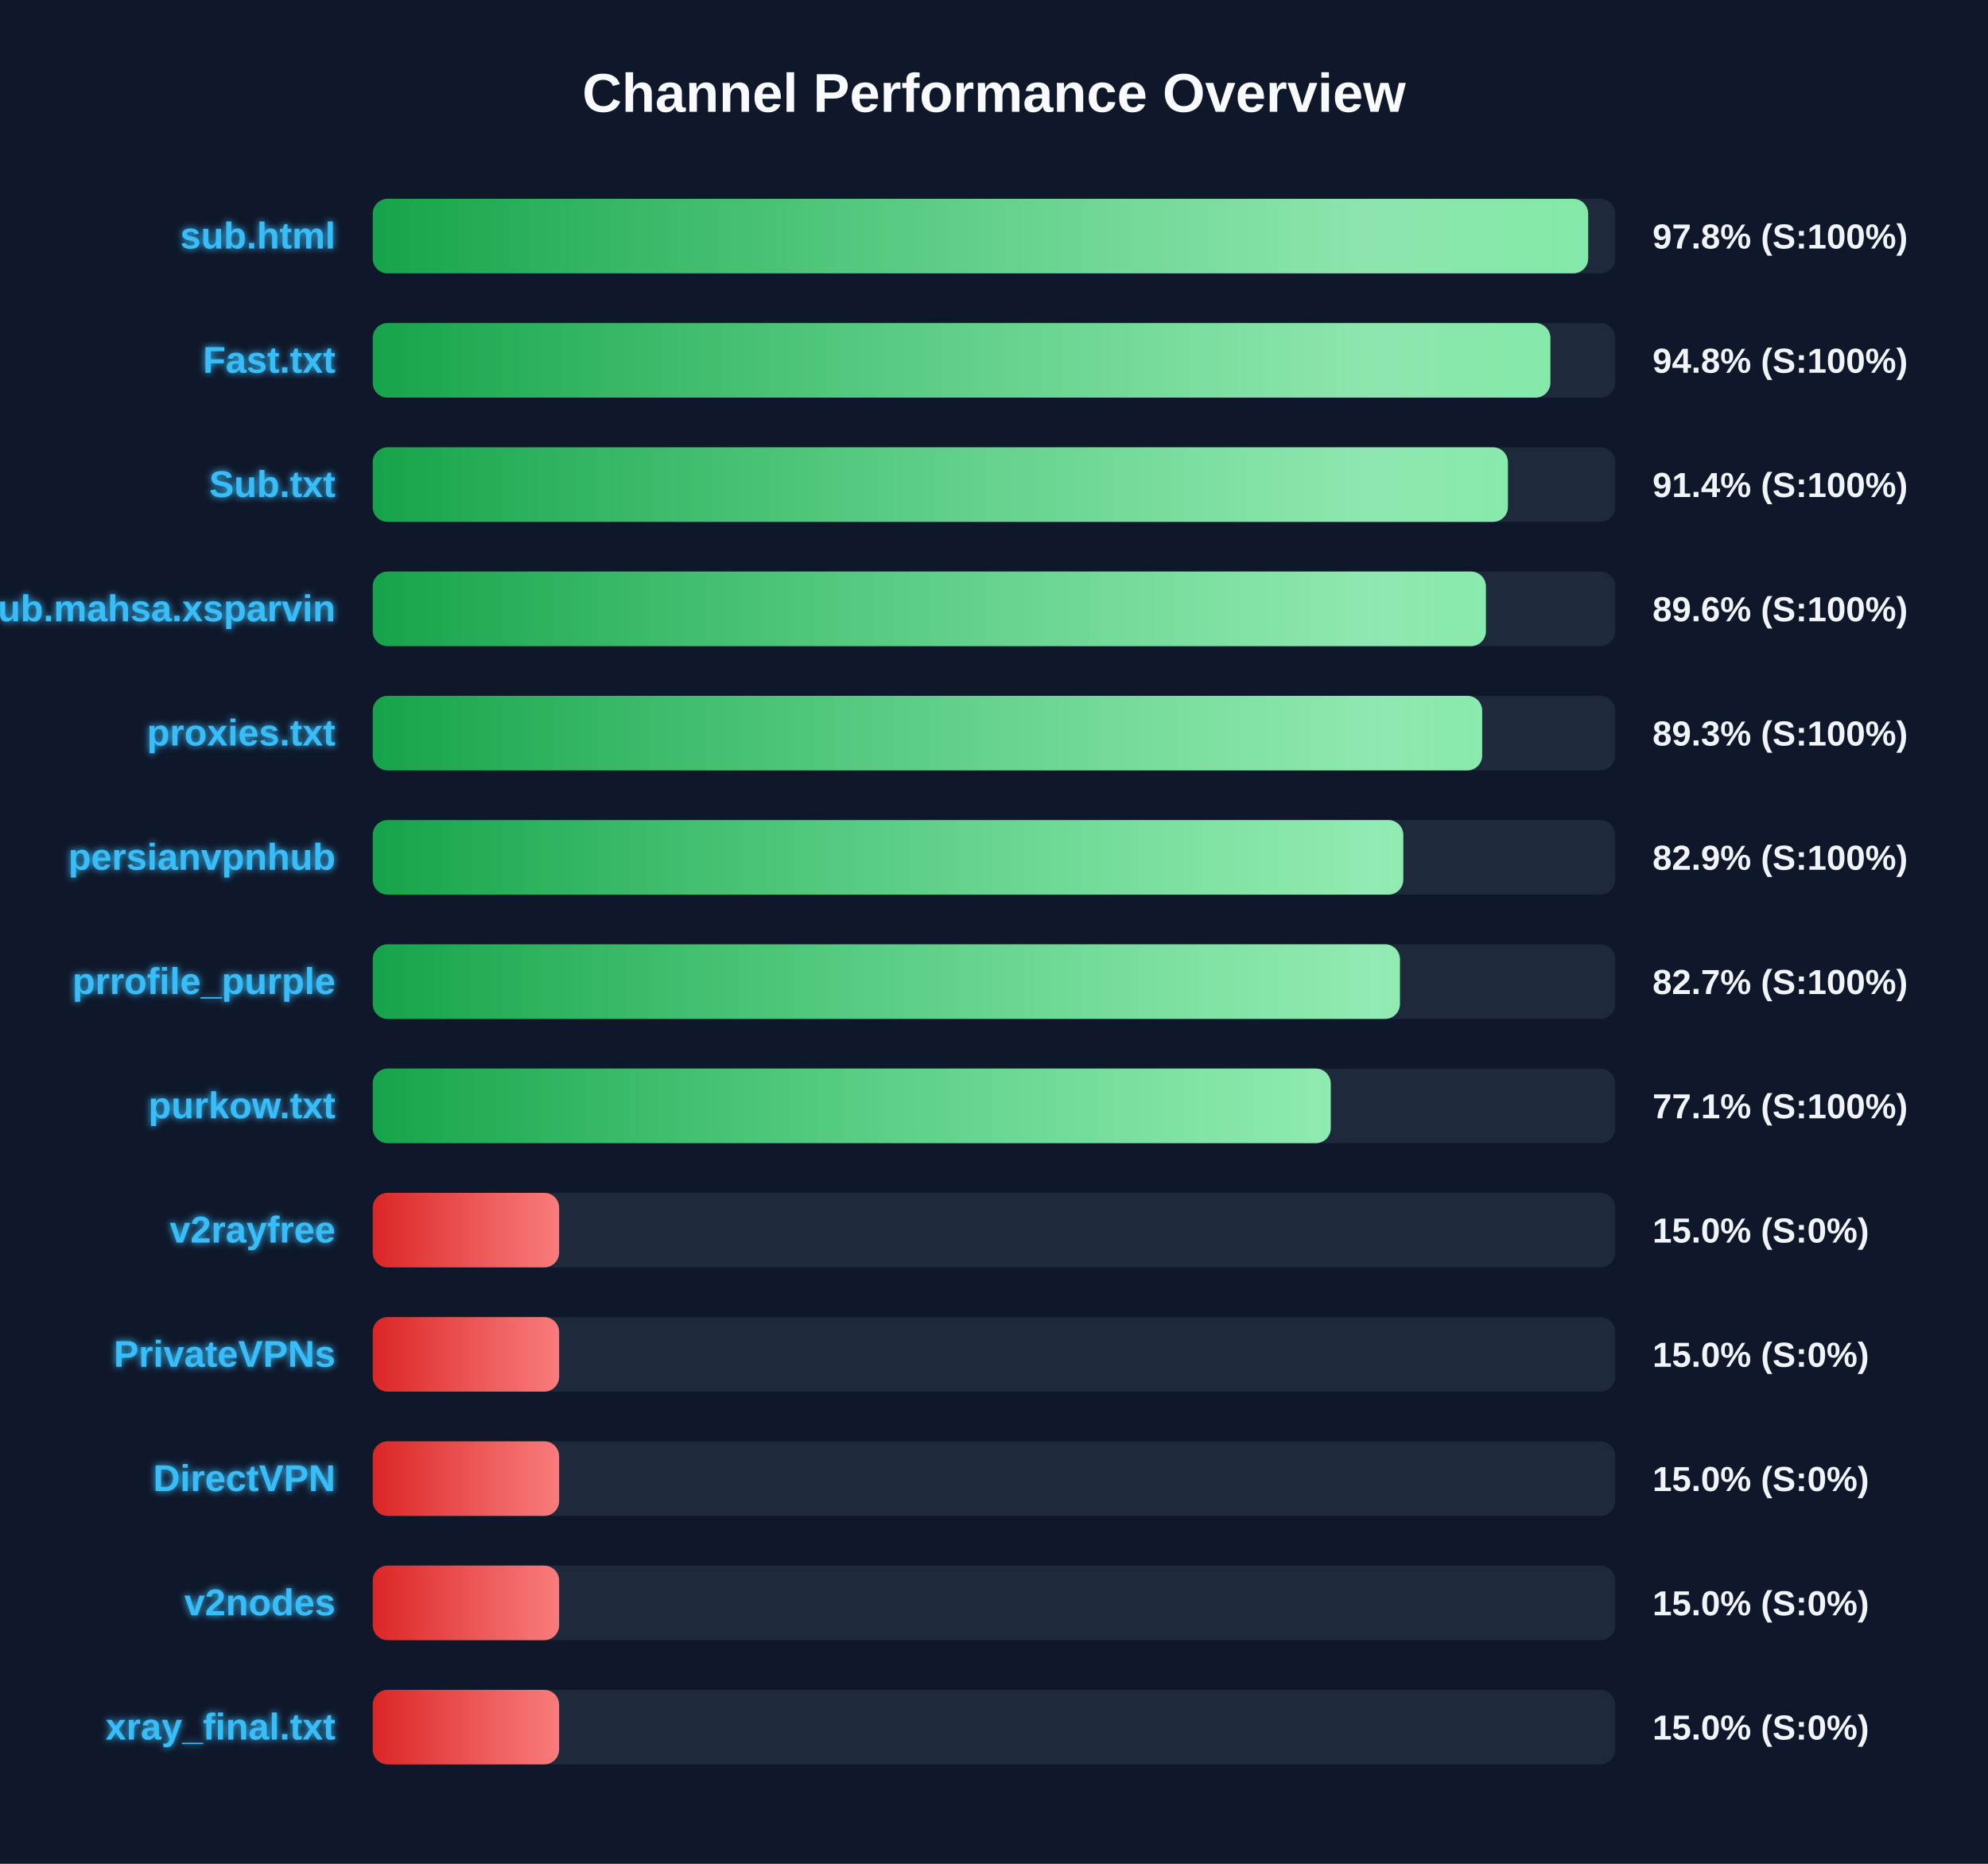
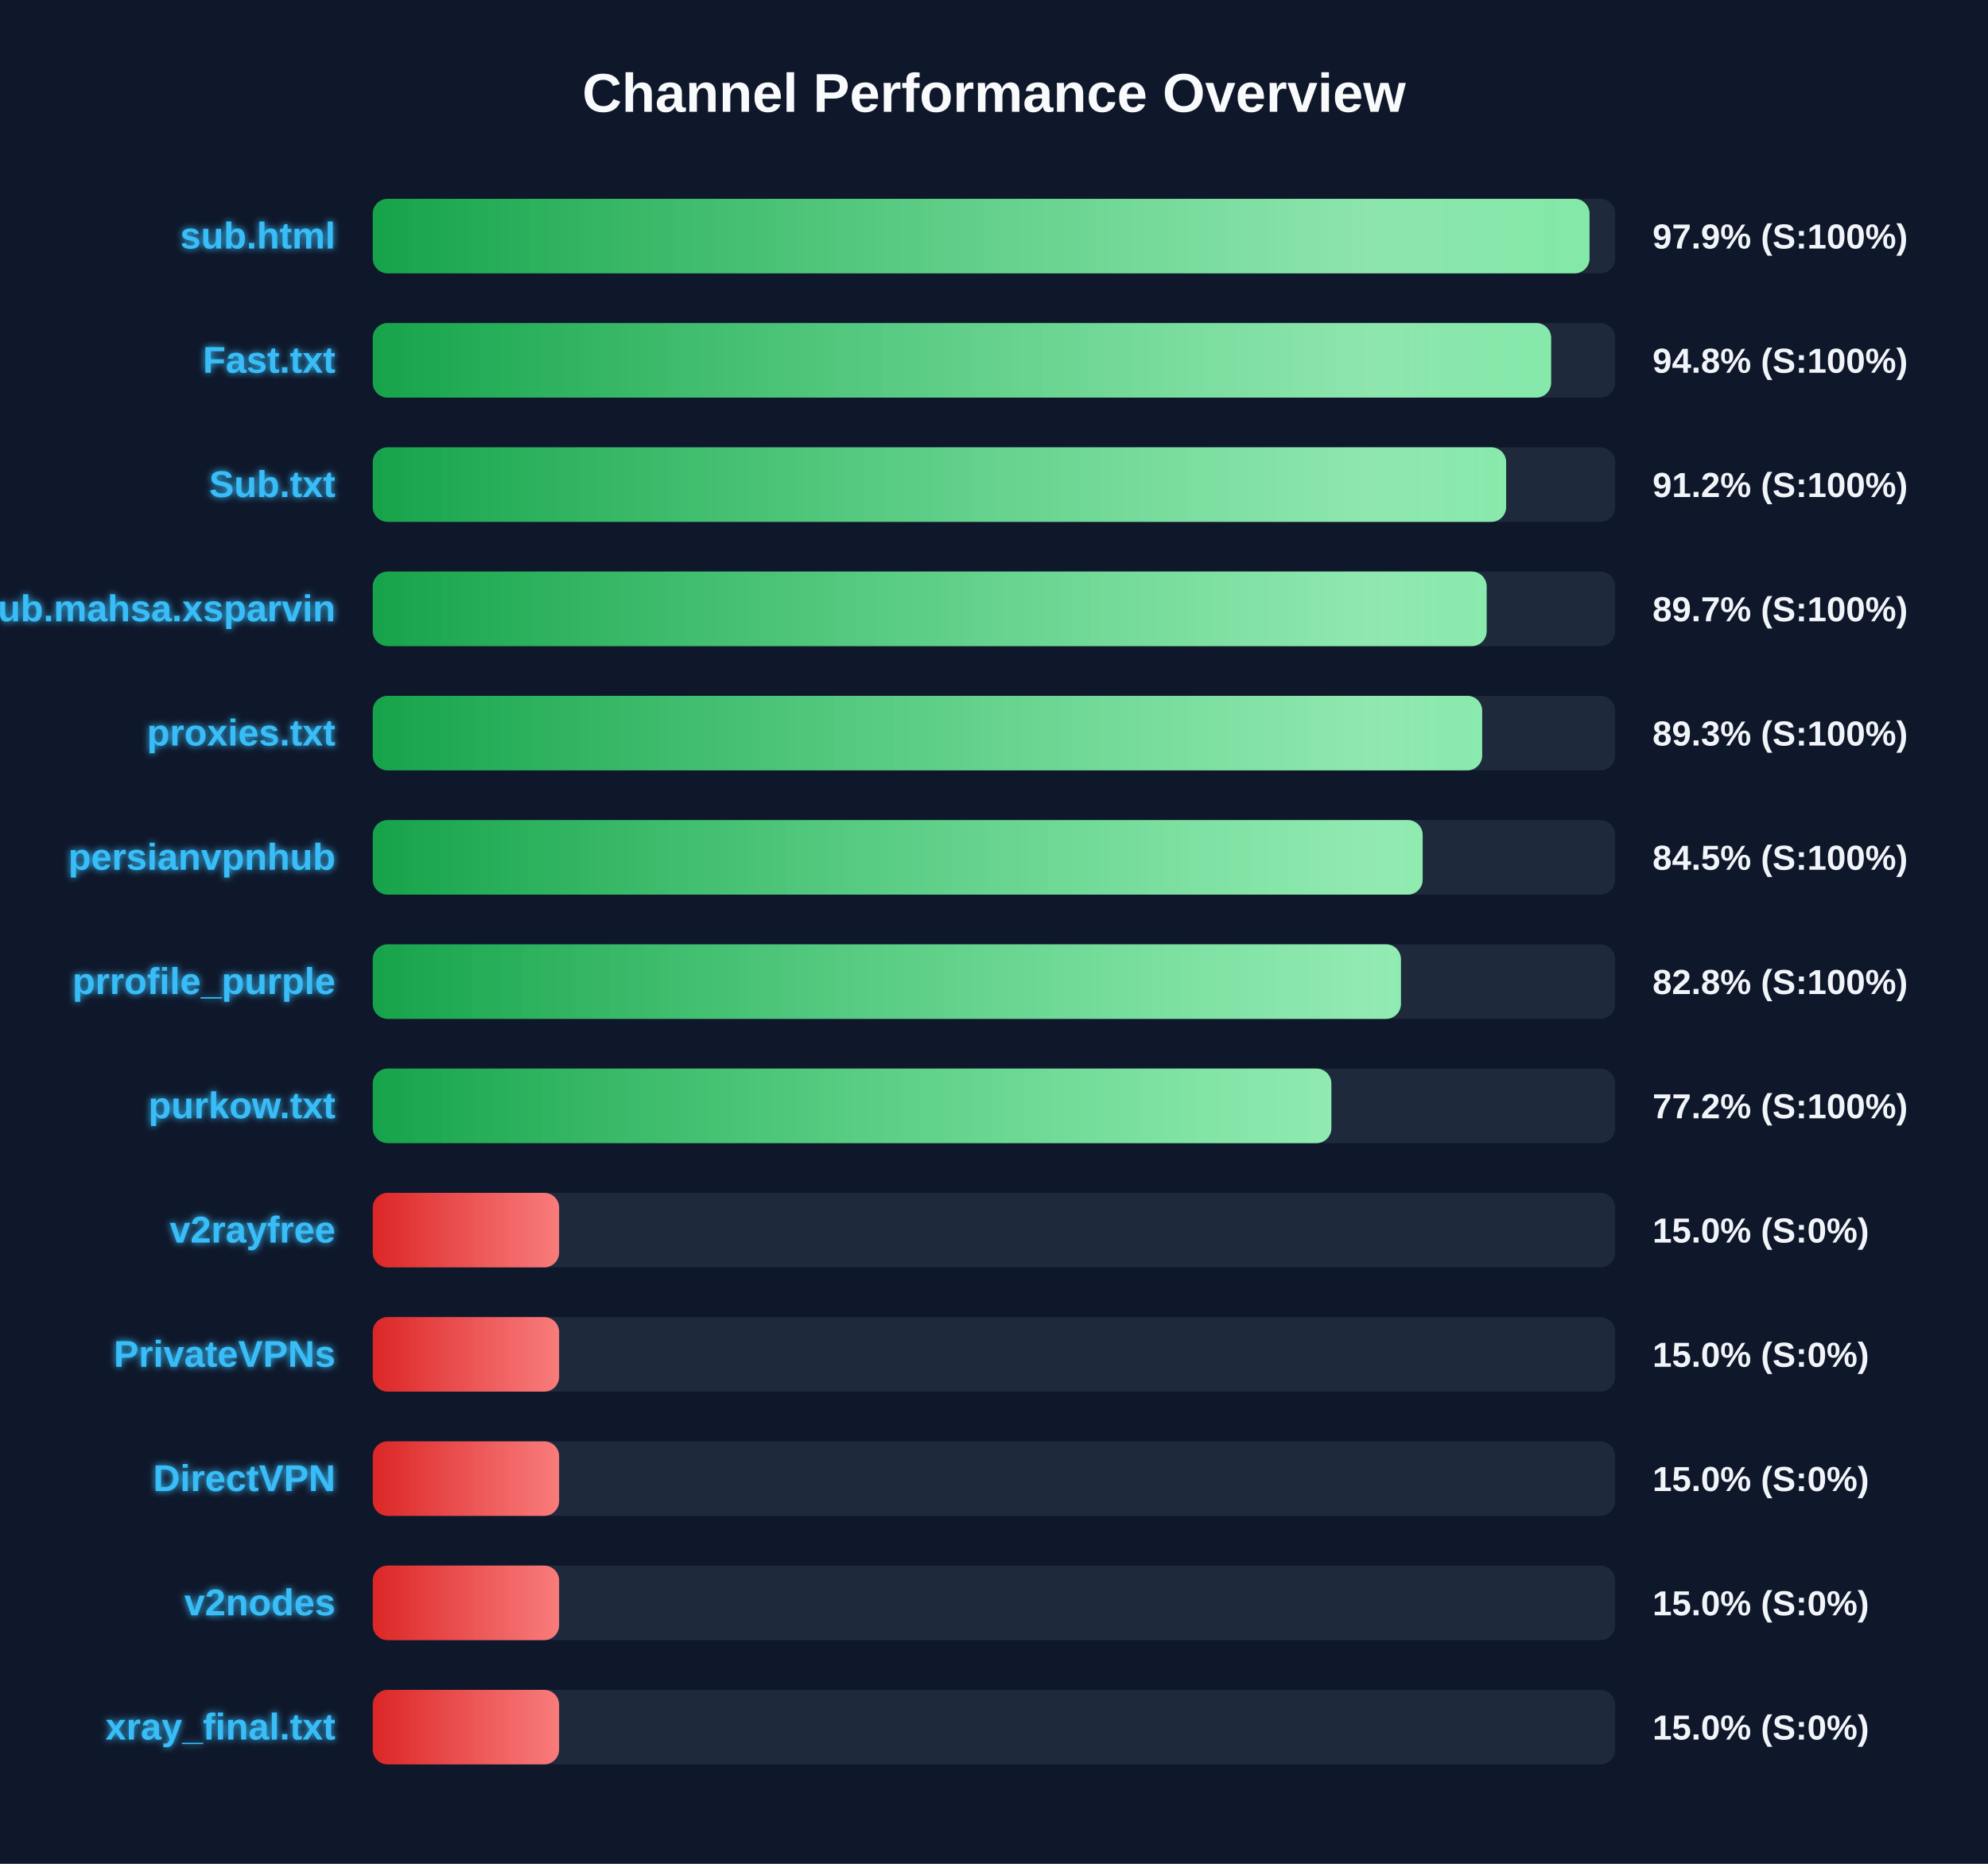
<svg xmlns="http://www.w3.org/2000/svg" width="800" height="750" version="1.1">
  <defs>
    <linearGradient id="grad-green" x1="0%" y1="0%" x2="100%" y2="0%">
      <stop offset="0%" stop-color="#16a34a" />
      <stop offset="100%" stop-color="#4ade80" />
    </linearGradient>
    <linearGradient id="grad-yellow" x1="0%" y1="0%" x2="100%" y2="0%">
      <stop offset="0%" stop-color="#ca8a04" />
      <stop offset="100%" stop-color="#fde047" />
    </linearGradient>
    <linearGradient id="grad-red" x1="0%" y1="0%" x2="100%" y2="0%">
      <stop offset="0%" stop-color="#dc2626" />
      <stop offset="100%" stop-color="#f87171" />
    </linearGradient>
    <linearGradient id="shimmer" x1="0%" y1="0%" x2="100%" y2="0%">
      <stop offset="0%" stop-color="rgba(255,255,255,0)" />
      <stop offset="50%" stop-color="rgba(255,255,255,0.4)" />
      <stop offset="100%" stop-color="rgba(255,255,255,0)" />
    </linearGradient>
    <filter id="glow" x="-20%" y="-20%" width="140%" height="140%">
      <feGaussianBlur stdDeviation="1.5" result="blur" />
      <feComposite in="SourceGraphic" in2="blur" operator="over" />
    </filter>
  </defs>
  <style>
        .bg-rect { fill: #0f172a; }
        .title { font: bold 22px 'Segoe UI', Arial, sans-serif; fill: #f8fafc; }
        .row { font: bold 15px 'Segoe UI', Arial, sans-serif; fill: #38bdf8; filter: url(#glow); }
        .score { font: bold 14px 'Segoe UI', Arial, sans-serif; fill: #f1f5f9; }
        @keyframes shimmer-anim {
            0% { transform: translateX(-100%); }
            100% { transform: translateX(200%); }
        }
        .shimmer-rect {
            animation: shimmer-anim 2.5s infinite linear;
        }
    </style>
  <rect width="100%" height="100%" class="bg-rect" />
  <text x="400" y="45" text-anchor="middle" class="title">Channel Performance Overview</text>
  <rect x="150" y="80" width="500" height="30" fill="#1e293b" rx="6" />
  <clipPath id="clip-0">
-     <rect x="150" y="80" width="489.1" height="30" rx="6" />
+     <rect x="150" y="80" width="489.65" height="30" rx="6" />
  </clipPath>
-   <rect x="150" y="80" width="489.1" height="30" fill="url(#grad-green)" rx="6" />
+   <rect x="150" y="80" width="489.65" height="30" fill="url(#grad-green)" rx="6" />
  <g clip-path="url(#clip-0)">
    <rect x="150" y="80" width="100%" height="30" fill="url(#shimmer)" class="shimmer-rect" />
  </g>
  <text x="135" y="100" text-anchor="end" class="row">sub.html</text>
-   <text x="665" y="100" text-anchor="start" class="score">97.8% (S:100%)</text>
+   <text x="665" y="100" text-anchor="start" class="score">97.9% (S:100%)</text>
  <rect x="150" y="130" width="500" height="30" fill="#1e293b" rx="6" />
  <clipPath id="clip-1">
-     <rect x="150" y="130" width="473.9" height="30" rx="6" />
+     <rect x="150" y="130" width="474.2" height="30" rx="6" />
  </clipPath>
-   <rect x="150" y="130" width="473.9" height="30" fill="url(#grad-green)" rx="6" />
+   <rect x="150" y="130" width="474.2" height="30" fill="url(#grad-green)" rx="6" />
  <g clip-path="url(#clip-1)">
    <rect x="150" y="130" width="100%" height="30" fill="url(#shimmer)" class="shimmer-rect" />
  </g>
  <text x="135" y="150" text-anchor="end" class="row">Fast.txt</text>
  <text x="665" y="150" text-anchor="start" class="score">94.8% (S:100%)</text>
  <rect x="150" y="180" width="500" height="30" fill="#1e293b" rx="6" />
  <clipPath id="clip-2">
-     <rect x="150" y="180" width="456.8" height="30" rx="6" />
+     <rect x="150" y="180" width="456.1" height="30" rx="6" />
  </clipPath>
-   <rect x="150" y="180" width="456.8" height="30" fill="url(#grad-green)" rx="6" />
+   <rect x="150" y="180" width="456.1" height="30" fill="url(#grad-green)" rx="6" />
  <g clip-path="url(#clip-2)">
    <rect x="150" y="180" width="100%" height="30" fill="url(#shimmer)" class="shimmer-rect" />
  </g>
  <text x="135" y="200" text-anchor="end" class="row">Sub.txt</text>
-   <text x="665" y="200" text-anchor="start" class="score">91.4% (S:100%)</text>
+   <text x="665" y="200" text-anchor="start" class="score">91.2% (S:100%)</text>
  <rect x="150" y="230" width="500" height="30" fill="#1e293b" rx="6" />
  <clipPath id="clip-3">
-     <rect x="150" y="230" width="447.95" height="30" rx="6" />
+     <rect x="150" y="230" width="448.25" height="30" rx="6" />
  </clipPath>
-   <rect x="150" y="230" width="447.95" height="30" fill="url(#grad-green)" rx="6" />
+   <rect x="150" y="230" width="448.25" height="30" fill="url(#grad-green)" rx="6" />
  <g clip-path="url(#clip-3)">
    <rect x="150" y="230" width="100%" height="30" fill="url(#shimmer)" class="shimmer-rect" />
  </g>
  <text x="135" y="250" text-anchor="end" class="row">Sub.mahsa.xsparvin</text>
-   <text x="665" y="250" text-anchor="start" class="score">89.6% (S:100%)</text>
+   <text x="665" y="250" text-anchor="start" class="score">89.7% (S:100%)</text>
  <rect x="150" y="280" width="500" height="30" fill="#1e293b" rx="6" />
  <clipPath id="clip-4">
    <rect x="150" y="280" width="446.45" height="30" rx="6" />
  </clipPath>
  <rect x="150" y="280" width="446.45" height="30" fill="url(#grad-green)" rx="6" />
  <g clip-path="url(#clip-4)">
    <rect x="150" y="280" width="100%" height="30" fill="url(#shimmer)" class="shimmer-rect" />
  </g>
  <text x="135" y="300" text-anchor="end" class="row">proxies.txt</text>
  <text x="665" y="300" text-anchor="start" class="score">89.3% (S:100%)</text>
  <rect x="150" y="330" width="500" height="30" fill="#1e293b" rx="6" />
  <clipPath id="clip-5">
-     <rect x="150" y="330" width="414.7" height="30" rx="6" />
+     <rect x="150" y="330" width="422.5" height="30" rx="6" />
  </clipPath>
-   <rect x="150" y="330" width="414.7" height="30" fill="url(#grad-green)" rx="6" />
+   <rect x="150" y="330" width="422.5" height="30" fill="url(#grad-green)" rx="6" />
  <g clip-path="url(#clip-5)">
    <rect x="150" y="330" width="100%" height="30" fill="url(#shimmer)" class="shimmer-rect" />
  </g>
  <text x="135" y="350" text-anchor="end" class="row">persianvpnhub</text>
-   <text x="665" y="350" text-anchor="start" class="score">82.9% (S:100%)</text>
+   <text x="665" y="350" text-anchor="start" class="score">84.5% (S:100%)</text>
  <rect x="150" y="380" width="500" height="30" fill="#1e293b" rx="6" />
  <clipPath id="clip-6">
-     <rect x="150" y="380" width="413.35" height="30" rx="6" />
+     <rect x="150" y="380" width="413.75" height="30" rx="6" />
  </clipPath>
-   <rect x="150" y="380" width="413.35" height="30" fill="url(#grad-green)" rx="6" />
+   <rect x="150" y="380" width="413.75" height="30" fill="url(#grad-green)" rx="6" />
  <g clip-path="url(#clip-6)">
    <rect x="150" y="380" width="100%" height="30" fill="url(#shimmer)" class="shimmer-rect" />
  </g>
  <text x="135" y="400" text-anchor="end" class="row">prrofile_purple</text>
-   <text x="665" y="400" text-anchor="start" class="score">82.7% (S:100%)</text>
+   <text x="665" y="400" text-anchor="start" class="score">82.8% (S:100%)</text>
  <rect x="150" y="430" width="500" height="30" fill="#1e293b" rx="6" />
  <clipPath id="clip-7">
-     <rect x="150" y="430" width="385.5" height="30" rx="6" />
+     <rect x="150" y="430" width="385.75" height="30" rx="6" />
  </clipPath>
-   <rect x="150" y="430" width="385.5" height="30" fill="url(#grad-green)" rx="6" />
+   <rect x="150" y="430" width="385.75" height="30" fill="url(#grad-green)" rx="6" />
  <g clip-path="url(#clip-7)">
    <rect x="150" y="430" width="100%" height="30" fill="url(#shimmer)" class="shimmer-rect" />
  </g>
  <text x="135" y="450" text-anchor="end" class="row">purkow.txt</text>
-   <text x="665" y="450" text-anchor="start" class="score">77.1% (S:100%)</text>
+   <text x="665" y="450" text-anchor="start" class="score">77.2% (S:100%)</text>
  <rect x="150" y="480" width="500" height="30" fill="#1e293b" rx="6" />
  <clipPath id="clip-8">
    <rect x="150" y="480" width="75.0" height="30" rx="6" />
  </clipPath>
  <rect x="150" y="480" width="75.0" height="30" fill="url(#grad-red)" rx="6" />
  <g clip-path="url(#clip-8)">
    <rect x="150" y="480" width="100%" height="30" fill="url(#shimmer)" class="shimmer-rect" />
  </g>
  <text x="135" y="500" text-anchor="end" class="row">v2rayfree</text>
  <text x="665" y="500" text-anchor="start" class="score">15.0% (S:0%)</text>
  <rect x="150" y="530" width="500" height="30" fill="#1e293b" rx="6" />
  <clipPath id="clip-9">
    <rect x="150" y="530" width="75.0" height="30" rx="6" />
  </clipPath>
  <rect x="150" y="530" width="75.0" height="30" fill="url(#grad-red)" rx="6" />
  <g clip-path="url(#clip-9)">
    <rect x="150" y="530" width="100%" height="30" fill="url(#shimmer)" class="shimmer-rect" />
  </g>
  <text x="135" y="550" text-anchor="end" class="row">PrivateVPNs</text>
  <text x="665" y="550" text-anchor="start" class="score">15.0% (S:0%)</text>
  <rect x="150" y="580" width="500" height="30" fill="#1e293b" rx="6" />
  <clipPath id="clip-10">
    <rect x="150" y="580" width="75.0" height="30" rx="6" />
  </clipPath>
  <rect x="150" y="580" width="75.0" height="30" fill="url(#grad-red)" rx="6" />
  <g clip-path="url(#clip-10)">
    <rect x="150" y="580" width="100%" height="30" fill="url(#shimmer)" class="shimmer-rect" />
  </g>
  <text x="135" y="600" text-anchor="end" class="row">DirectVPN</text>
  <text x="665" y="600" text-anchor="start" class="score">15.0% (S:0%)</text>
  <rect x="150" y="630" width="500" height="30" fill="#1e293b" rx="6" />
  <clipPath id="clip-11">
    <rect x="150" y="630" width="75.0" height="30" rx="6" />
  </clipPath>
  <rect x="150" y="630" width="75.0" height="30" fill="url(#grad-red)" rx="6" />
  <g clip-path="url(#clip-11)">
    <rect x="150" y="630" width="100%" height="30" fill="url(#shimmer)" class="shimmer-rect" />
  </g>
  <text x="135" y="650" text-anchor="end" class="row">v2nodes</text>
  <text x="665" y="650" text-anchor="start" class="score">15.0% (S:0%)</text>
  <rect x="150" y="680" width="500" height="30" fill="#1e293b" rx="6" />
  <clipPath id="clip-12">
    <rect x="150" y="680" width="75.0" height="30" rx="6" />
  </clipPath>
  <rect x="150" y="680" width="75.0" height="30" fill="url(#grad-red)" rx="6" />
  <g clip-path="url(#clip-12)">
    <rect x="150" y="680" width="100%" height="30" fill="url(#shimmer)" class="shimmer-rect" />
  </g>
  <text x="135" y="700" text-anchor="end" class="row">xray_final.txt</text>
  <text x="665" y="700" text-anchor="start" class="score">15.0% (S:0%)</text>
</svg>
